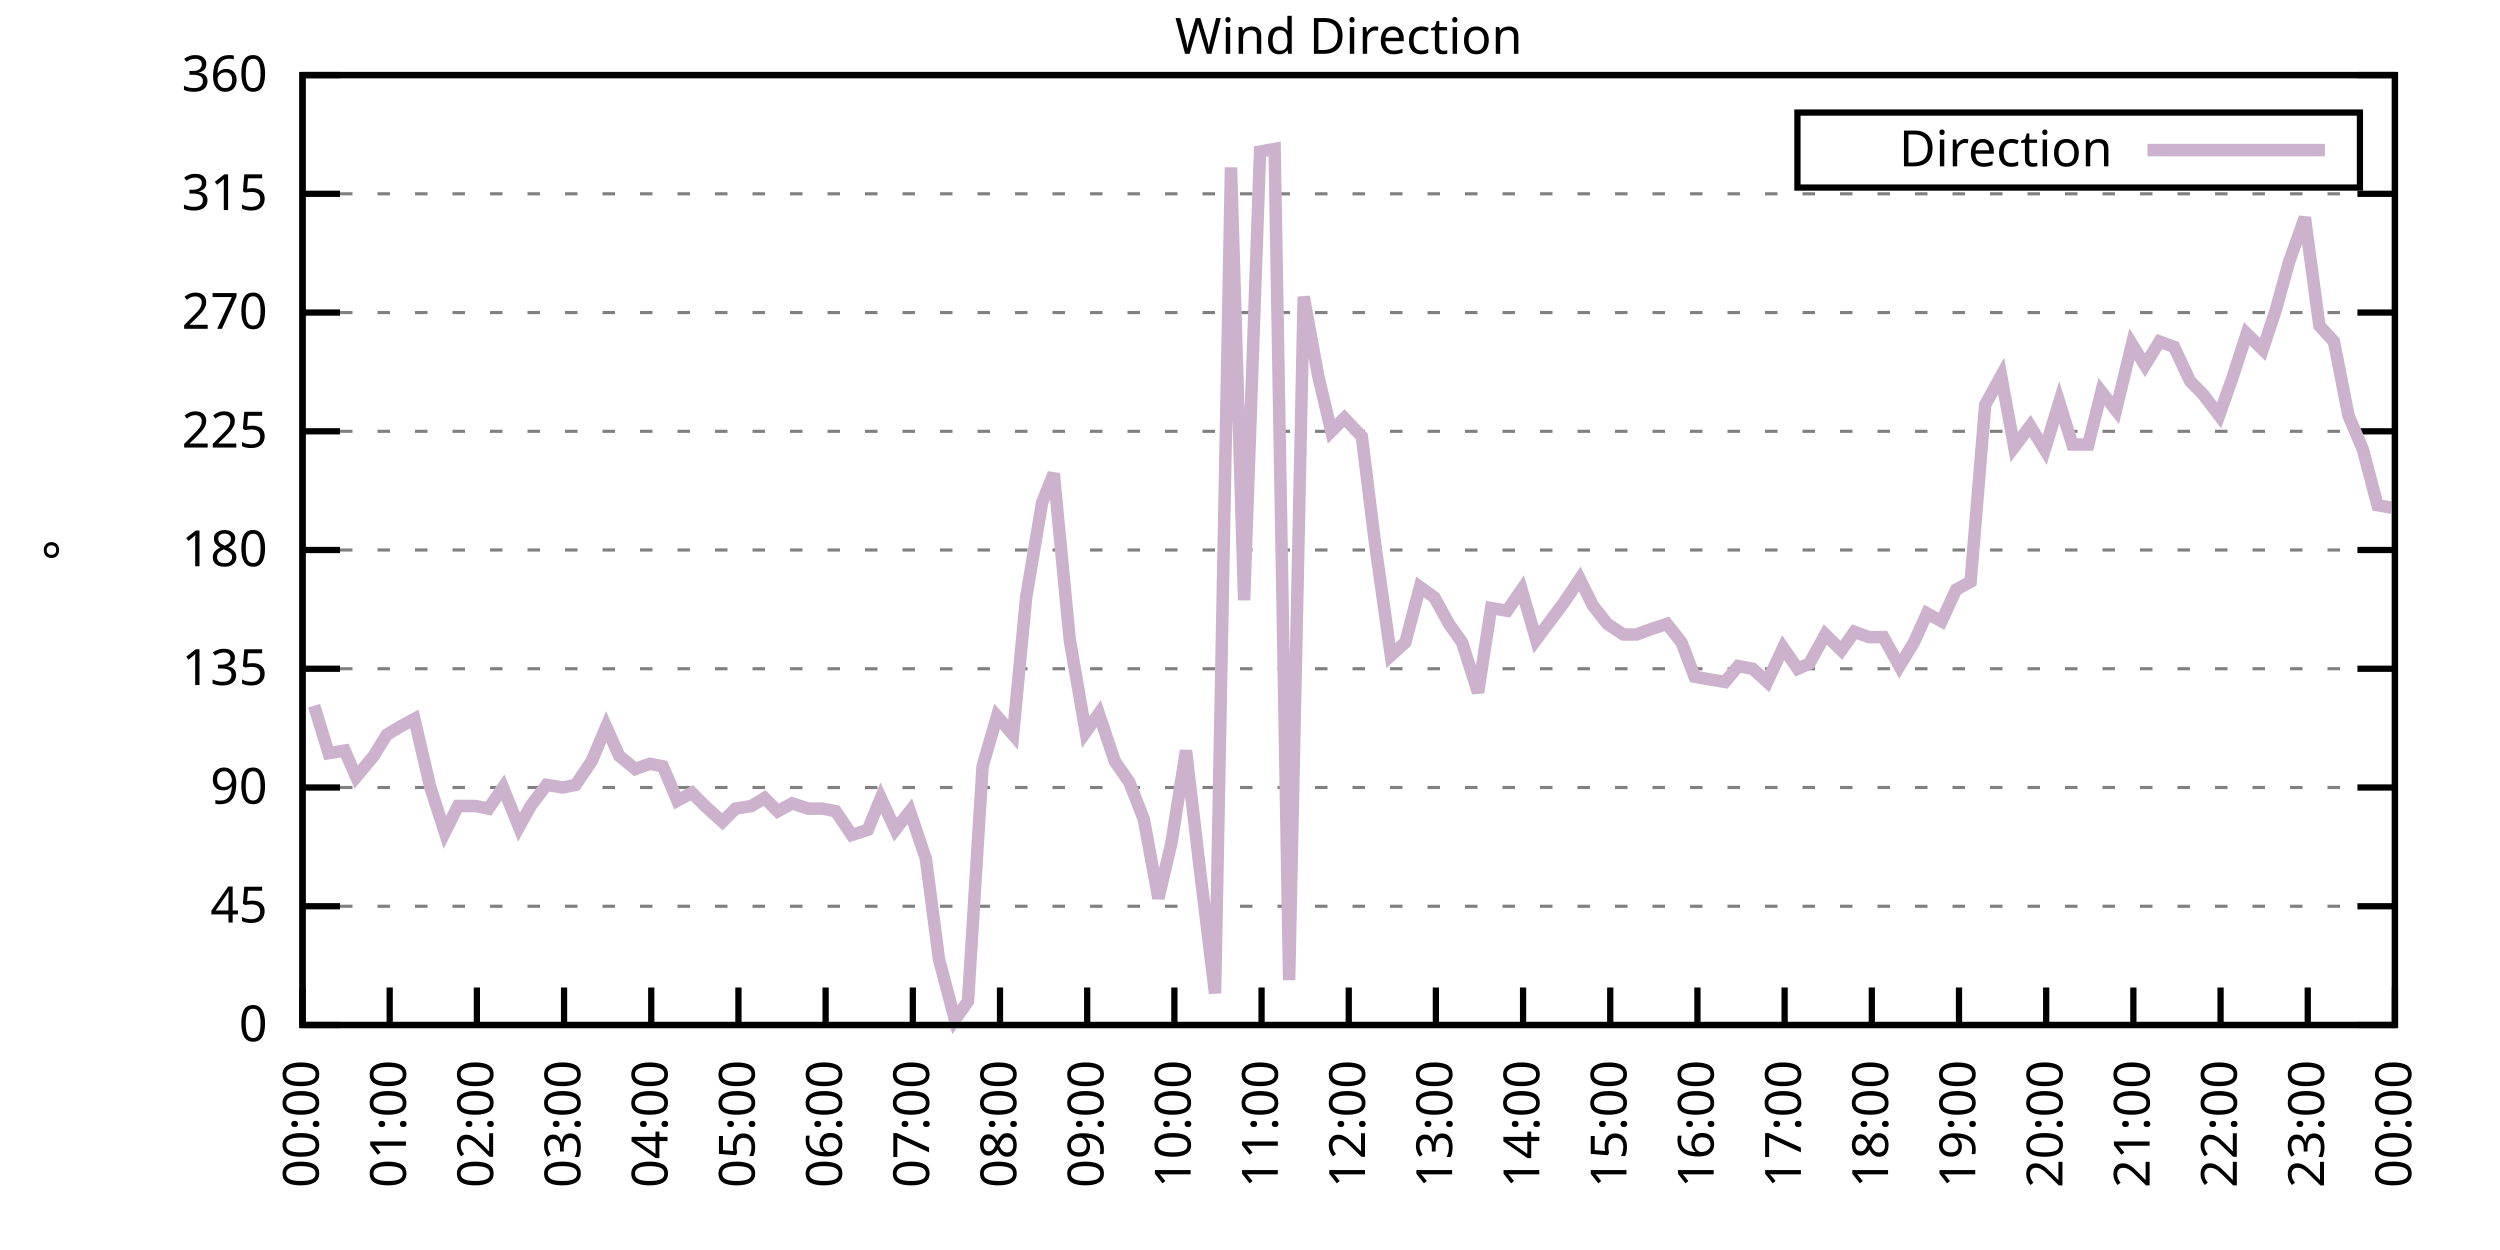
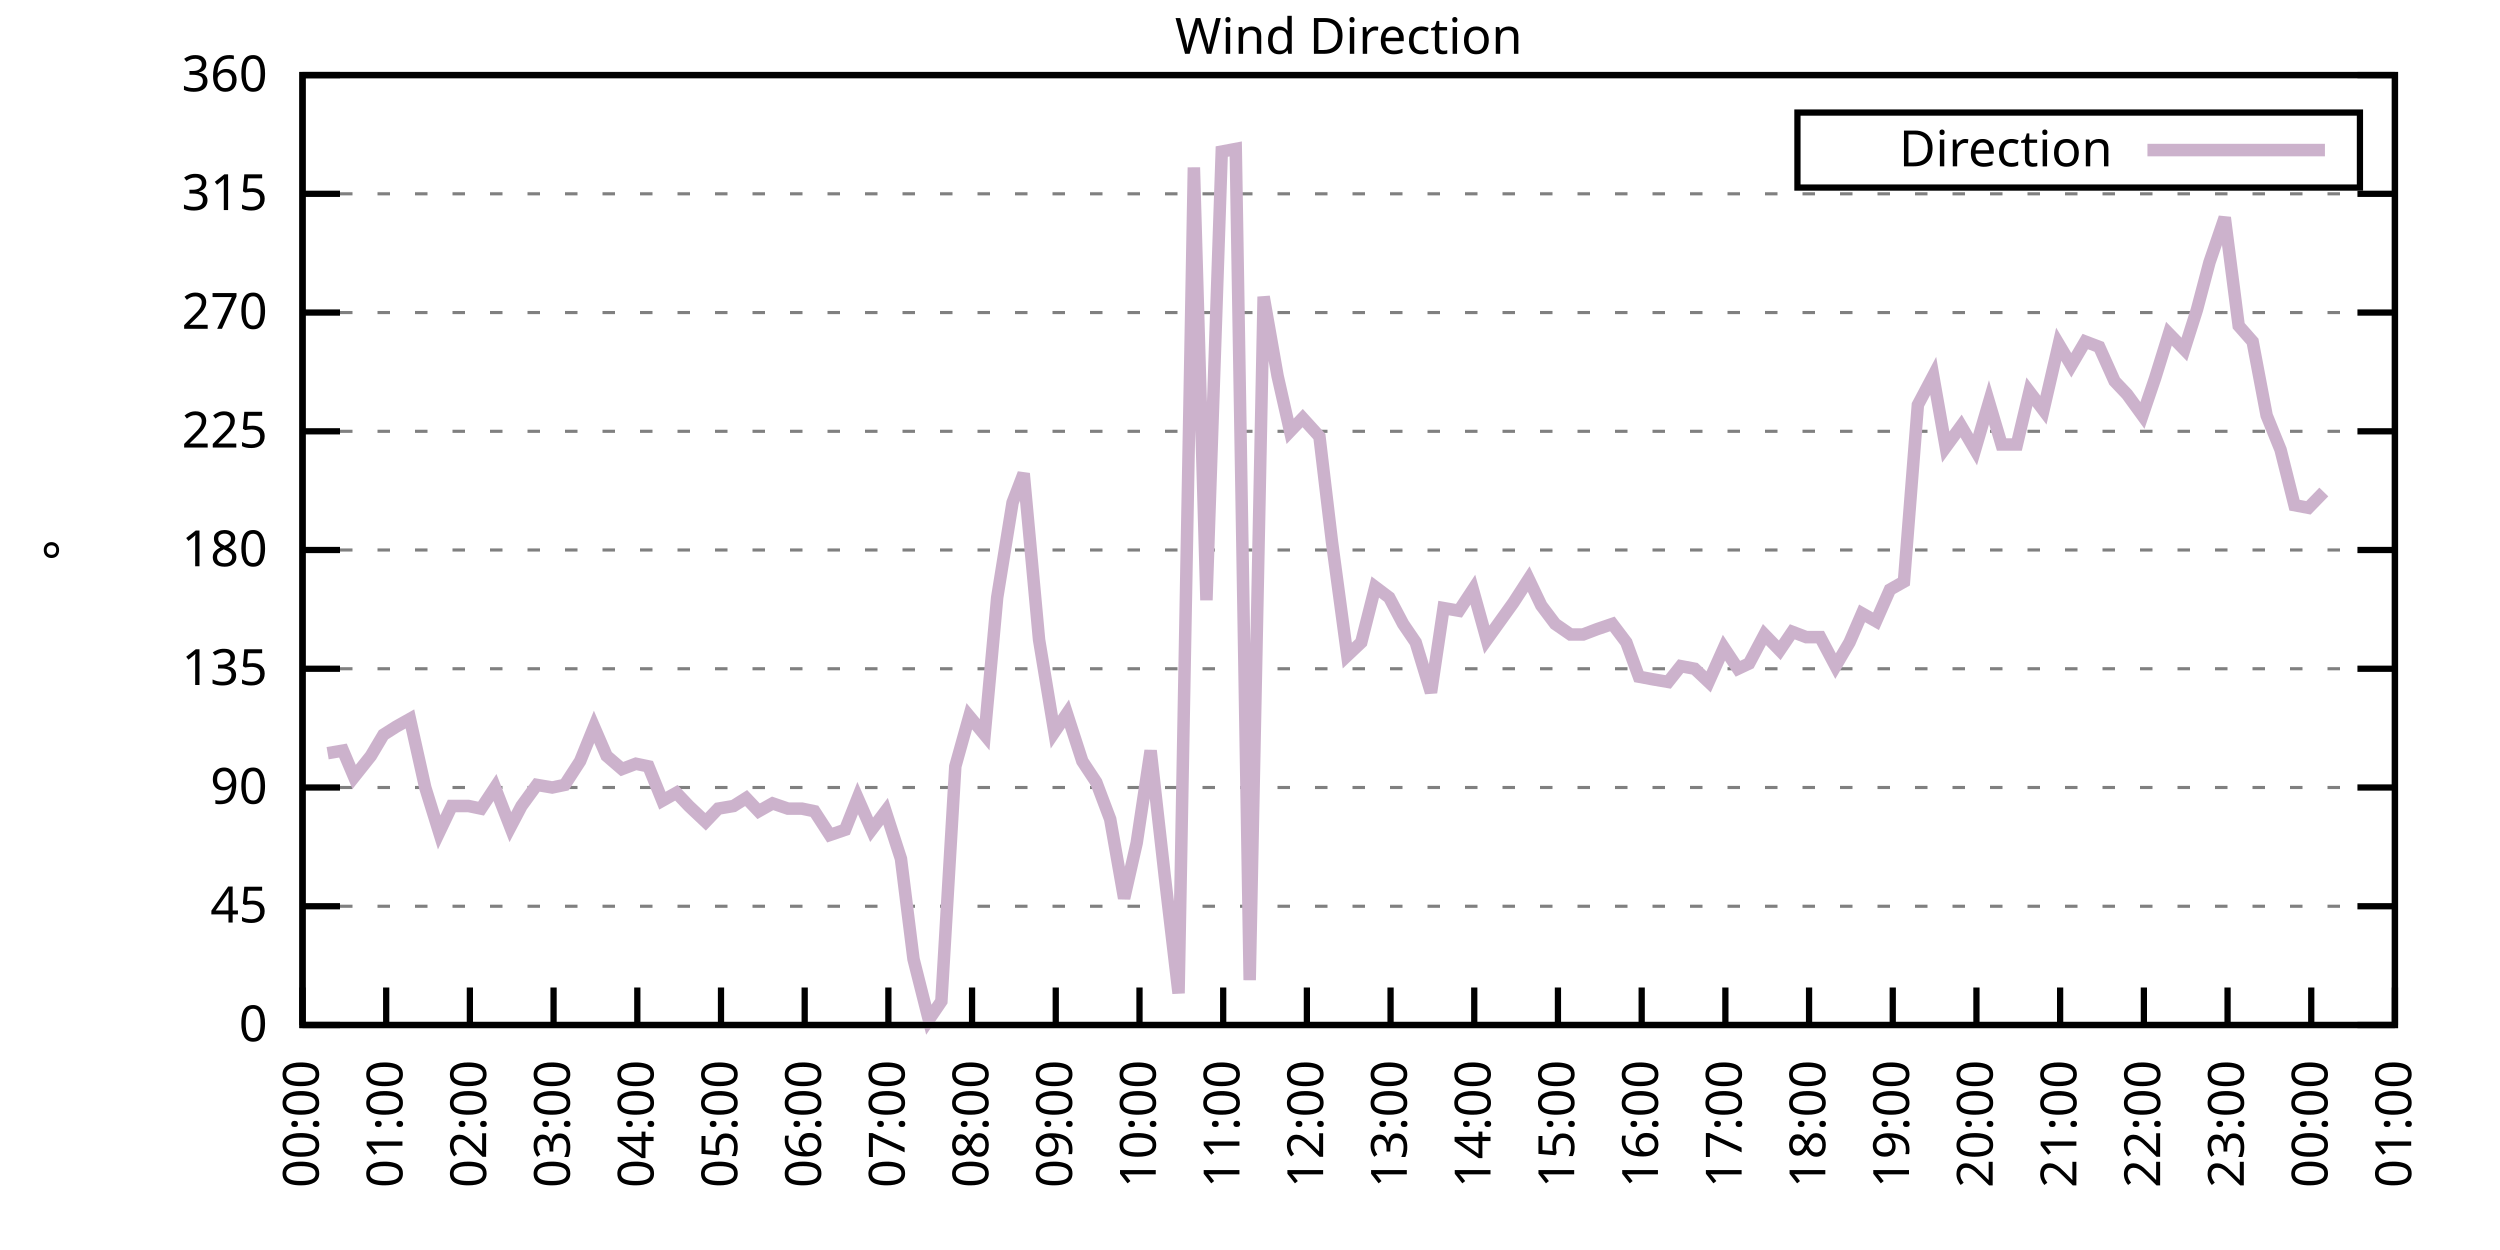
<svg xmlns="http://www.w3.org/2000/svg" xmlns:xlink="http://www.w3.org/1999/xlink" width="400" height="200" viewBox="0 0 400 200">
  <g id="gnuplot_canvas">
    <rect x="0" y="0" width="400" height="200" fill="none" />
    <defs>
      <circle id="gpDot" r="0.5" stroke-width="0.5" stroke="currentColor" />
      <path id="gpPt0" stroke-width="0.333" stroke="currentColor" d="M-1,0 h2 M0,-1 v2" />
      <path id="gpPt1" stroke-width="0.333" stroke="currentColor" d="M-1,-1 L1,1 M1,-1 L-1,1" />
      <path id="gpPt2" stroke-width="0.333" stroke="currentColor" d="M-1,0 L1,0 M0,-1 L0,1 M-1,-1 L1,1 M-1,1 L1,-1" />
      <rect id="gpPt3" stroke-width="0.333" stroke="currentColor" x="-1" y="-1" width="2" height="2" />
      <rect id="gpPt4" stroke-width="0.333" stroke="currentColor" fill="currentColor" x="-1" y="-1" width="2" height="2" />
      <circle id="gpPt5" stroke-width="0.333" stroke="currentColor" cx="0" cy="0" r="1" />
      <use xlink:href="#gpPt5" id="gpPt6" fill="currentColor" stroke="none" />
      <path id="gpPt7" stroke-width="0.333" stroke="currentColor" d="M0,-1.33 L-1.33,0.67 L1.33,0.67 z" />
      <use xlink:href="#gpPt7" id="gpPt8" fill="currentColor" stroke="none" />
      <use xlink:href="#gpPt7" id="gpPt9" stroke="currentColor" transform="rotate(180)" />
      <use xlink:href="#gpPt9" id="gpPt10" fill="currentColor" stroke="none" />
      <use xlink:href="#gpPt3" id="gpPt11" stroke="currentColor" transform="rotate(45)" />
      <use xlink:href="#gpPt11" id="gpPt12" fill="currentColor" stroke="none" />
      <path id="gpPt13" stroke-width="0.333" stroke="currentColor" d="M0,1.330 L1.265,0.411 L0.782,-1.067 L-0.782,-1.076 L-1.265,0.411 z" />
      <use xlink:href="#gpPt13" id="gpPt14" fill="currentColor" stroke="none" />
      <filter id="textbox" filterUnits="objectBoundingBox" x="0" y="0" height="1" width="1">
        <feFlood flood-color="white" flood-opacity="1" result="bgnd" />
        <feComposite in="SourceGraphic" in2="bgnd" operator="atop" />
      </filter>
      <filter id="greybox" filterUnits="objectBoundingBox" x="0" y="0" height="1" width="1">
        <feFlood flood-color="lightgrey" flood-opacity="1" result="grey" />
        <feComposite in="SourceGraphic" in2="grey" operator="atop" />
      </filter>
    </defs>
    <g fill="none" color="white" stroke="currentColor" stroke-width="1.00" stroke-linecap="butt" stroke-linejoin="miter">
</g>
    <g fill="none" color="black" stroke="currentColor" stroke-width="1.00" stroke-linecap="butt" stroke-linejoin="miter">
      <g stroke="none" shape-rendering="crispEdges">
        <polygon fill="rgb(255, 255, 255)" points="48.40,164.00 383.18,164.00 383.18,12.02 48.40,12.02 " />
      </g>
    </g>
    <g fill="none" color="black" stroke="currentColor" stroke-width="1.00" stroke-linecap="butt" stroke-linejoin="miter">
</g>
    <g fill="none" color="black" stroke="black" stroke-width="0.50" stroke-linecap="butt" stroke-linejoin="miter">
</g>
    <g fill="none" color="gray" stroke="currentColor" stroke-width="0.50" stroke-linecap="butt" stroke-linejoin="miter">
      <path stroke="gray" stroke-dasharray="2,4" class="gridline" d="M48.40,164.00 L383.19,164.00  " />
    </g>
    <g fill="none" color="gray" stroke="gray" stroke-width="1.00" stroke-linecap="butt" stroke-linejoin="miter">
</g>
    <g fill="none" color="black" stroke="currentColor" stroke-width="1.00" stroke-linecap="butt" stroke-linejoin="miter">
      <path stroke="black" d="M48.40,164.00 L54.40,164.00 M383.19,164.00 L377.19,164.00  " />
      <g transform="translate(42.80,166.60)" stroke="none" fill="black" font-family="Sans" font-size="8.00" text-anchor="end">
        <text>
          <tspan font-family="Sans"> 0</tspan>
        </text>
      </g>
    </g>
    <g fill="none" color="black" stroke="currentColor" stroke-width="1.00" stroke-linecap="butt" stroke-linejoin="miter">
</g>
    <g fill="none" color="black" stroke="black" stroke-width="0.50" stroke-linecap="butt" stroke-linejoin="miter">
</g>
    <g fill="none" color="gray" stroke="currentColor" stroke-width="0.50" stroke-linecap="butt" stroke-linejoin="miter">
      <path stroke="gray" stroke-dasharray="2,4" class="gridline" d="M48.40,145.00 L383.19,145.00  " />
    </g>
    <g fill="none" color="gray" stroke="gray" stroke-width="1.00" stroke-linecap="butt" stroke-linejoin="miter">
</g>
    <g fill="none" color="black" stroke="currentColor" stroke-width="1.00" stroke-linecap="butt" stroke-linejoin="miter">
      <path stroke="black" d="M48.40,145.00 L54.40,145.00 M383.19,145.00 L377.19,145.00  " />
      <g transform="translate(42.80,147.60)" stroke="none" fill="black" font-family="Sans" font-size="8.00" text-anchor="end">
        <text>
          <tspan font-family="Sans"> 45</tspan>
        </text>
      </g>
    </g>
    <g fill="none" color="black" stroke="currentColor" stroke-width="1.00" stroke-linecap="butt" stroke-linejoin="miter">
</g>
    <g fill="none" color="black" stroke="black" stroke-width="0.50" stroke-linecap="butt" stroke-linejoin="miter">
</g>
    <g fill="none" color="gray" stroke="currentColor" stroke-width="0.50" stroke-linecap="butt" stroke-linejoin="miter">
      <path stroke="gray" stroke-dasharray="2,4" class="gridline" d="M48.40,126.00 L383.19,126.00  " />
    </g>
    <g fill="none" color="gray" stroke="gray" stroke-width="1.00" stroke-linecap="butt" stroke-linejoin="miter">
</g>
    <g fill="none" color="black" stroke="currentColor" stroke-width="1.00" stroke-linecap="butt" stroke-linejoin="miter">
      <path stroke="black" d="M48.40,126.00 L54.40,126.00 M383.19,126.00 L377.19,126.00  " />
      <g transform="translate(42.80,128.60)" stroke="none" fill="black" font-family="Sans" font-size="8.00" text-anchor="end">
        <text>
          <tspan font-family="Sans"> 90</tspan>
        </text>
      </g>
    </g>
    <g fill="none" color="black" stroke="currentColor" stroke-width="1.00" stroke-linecap="butt" stroke-linejoin="miter">
</g>
    <g fill="none" color="black" stroke="black" stroke-width="0.50" stroke-linecap="butt" stroke-linejoin="miter">
</g>
    <g fill="none" color="gray" stroke="currentColor" stroke-width="0.50" stroke-linecap="butt" stroke-linejoin="miter">
      <path stroke="gray" stroke-dasharray="2,4" class="gridline" d="M48.40,107.00 L383.19,107.00  " />
    </g>
    <g fill="none" color="gray" stroke="gray" stroke-width="1.00" stroke-linecap="butt" stroke-linejoin="miter">
</g>
    <g fill="none" color="black" stroke="currentColor" stroke-width="1.00" stroke-linecap="butt" stroke-linejoin="miter">
      <path stroke="black" d="M48.40,107.00 L54.40,107.00 M383.19,107.00 L377.19,107.00  " />
      <g transform="translate(42.80,109.60)" stroke="none" fill="black" font-family="Sans" font-size="8.00" text-anchor="end">
        <text>
          <tspan font-family="Sans"> 135</tspan>
        </text>
      </g>
    </g>
    <g fill="none" color="black" stroke="currentColor" stroke-width="1.00" stroke-linecap="butt" stroke-linejoin="miter">
</g>
    <g fill="none" color="black" stroke="black" stroke-width="0.50" stroke-linecap="butt" stroke-linejoin="miter">
</g>
    <g fill="none" color="gray" stroke="currentColor" stroke-width="0.50" stroke-linecap="butt" stroke-linejoin="miter">
      <path stroke="gray" stroke-dasharray="2,4" class="gridline" d="M48.40,88.00 L383.19,88.00  " />
    </g>
    <g fill="none" color="gray" stroke="gray" stroke-width="1.00" stroke-linecap="butt" stroke-linejoin="miter">
</g>
    <g fill="none" color="black" stroke="currentColor" stroke-width="1.00" stroke-linecap="butt" stroke-linejoin="miter">
      <path stroke="black" d="M48.40,88.00 L54.40,88.00 M383.19,88.00 L377.19,88.00  " />
      <g transform="translate(42.80,90.60)" stroke="none" fill="black" font-family="Sans" font-size="8.00" text-anchor="end">
        <text>
          <tspan font-family="Sans"> 180</tspan>
        </text>
      </g>
    </g>
    <g fill="none" color="black" stroke="currentColor" stroke-width="1.00" stroke-linecap="butt" stroke-linejoin="miter">
</g>
    <g fill="none" color="black" stroke="black" stroke-width="0.50" stroke-linecap="butt" stroke-linejoin="miter">
</g>
    <g fill="none" color="gray" stroke="currentColor" stroke-width="0.50" stroke-linecap="butt" stroke-linejoin="miter">
      <path stroke="gray" stroke-dasharray="2,4" class="gridline" d="M48.40,69.01 L383.19,69.01  " />
    </g>
    <g fill="none" color="gray" stroke="gray" stroke-width="1.00" stroke-linecap="butt" stroke-linejoin="miter">
</g>
    <g fill="none" color="black" stroke="currentColor" stroke-width="1.00" stroke-linecap="butt" stroke-linejoin="miter">
      <path stroke="black" d="M48.40,69.01 L54.40,69.01 M383.19,69.01 L377.19,69.01  " />
      <g transform="translate(42.80,71.61)" stroke="none" fill="black" font-family="Sans" font-size="8.00" text-anchor="end">
        <text>
          <tspan font-family="Sans"> 225</tspan>
        </text>
      </g>
    </g>
    <g fill="none" color="black" stroke="currentColor" stroke-width="1.00" stroke-linecap="butt" stroke-linejoin="miter">
</g>
    <g fill="none" color="black" stroke="black" stroke-width="0.50" stroke-linecap="butt" stroke-linejoin="miter">
</g>
    <g fill="none" color="gray" stroke="currentColor" stroke-width="0.50" stroke-linecap="butt" stroke-linejoin="miter">
      <path stroke="gray" stroke-dasharray="2,4" class="gridline" d="M48.40,50.01 L383.19,50.01  " />
    </g>
    <g fill="none" color="gray" stroke="gray" stroke-width="1.00" stroke-linecap="butt" stroke-linejoin="miter">
</g>
    <g fill="none" color="black" stroke="currentColor" stroke-width="1.00" stroke-linecap="butt" stroke-linejoin="miter">
      <path stroke="black" d="M48.40,50.01 L54.40,50.01 M383.19,50.01 L377.19,50.01  " />
      <g transform="translate(42.80,52.61)" stroke="none" fill="black" font-family="Sans" font-size="8.00" text-anchor="end">
        <text>
          <tspan font-family="Sans"> 270</tspan>
        </text>
      </g>
    </g>
    <g fill="none" color="black" stroke="currentColor" stroke-width="1.00" stroke-linecap="butt" stroke-linejoin="miter">
</g>
    <g fill="none" color="black" stroke="black" stroke-width="0.50" stroke-linecap="butt" stroke-linejoin="miter">
</g>
    <g fill="none" color="gray" stroke="currentColor" stroke-width="0.50" stroke-linecap="butt" stroke-linejoin="miter">
      <path stroke="gray" stroke-dasharray="2,4" class="gridline" d="M48.40,31.01 L383.19,31.01  " />
    </g>
    <g fill="none" color="gray" stroke="gray" stroke-width="1.00" stroke-linecap="butt" stroke-linejoin="miter">
</g>
    <g fill="none" color="black" stroke="currentColor" stroke-width="1.00" stroke-linecap="butt" stroke-linejoin="miter">
      <path stroke="black" d="M48.40,31.01 L54.40,31.01 M383.19,31.01 L377.19,31.01  " />
      <g transform="translate(42.80,33.61)" stroke="none" fill="black" font-family="Sans" font-size="8.00" text-anchor="end">
        <text>
          <tspan font-family="Sans"> 315</tspan>
        </text>
      </g>
    </g>
    <g fill="none" color="black" stroke="currentColor" stroke-width="1.00" stroke-linecap="butt" stroke-linejoin="miter">
</g>
    <g fill="none" color="black" stroke="black" stroke-width="0.50" stroke-linecap="butt" stroke-linejoin="miter">
</g>
    <g fill="none" color="gray" stroke="currentColor" stroke-width="0.50" stroke-linecap="butt" stroke-linejoin="miter">
      <path stroke="gray" stroke-dasharray="2,4" class="gridline" d="M48.40,12.01 L383.19,12.01  " />
    </g>
    <g fill="none" color="gray" stroke="gray" stroke-width="1.00" stroke-linecap="butt" stroke-linejoin="miter">
</g>
    <g fill="none" color="black" stroke="currentColor" stroke-width="1.00" stroke-linecap="butt" stroke-linejoin="miter">
      <path stroke="black" d="M48.40,12.01 L54.40,12.01 M383.19,12.01 L377.19,12.01  " />
      <g transform="translate(42.80,14.61)" stroke="none" fill="black" font-family="Sans" font-size="8.00" text-anchor="end">
        <text>
          <tspan font-family="Sans"> 360</tspan>
        </text>
      </g>
    </g>
    <g fill="none" color="black" stroke="currentColor" stroke-width="1.00" stroke-linecap="butt" stroke-linejoin="miter">
      <path stroke="black" d="M48.40,164.00 L48.40,158.00  " />
      <g transform="translate(51.00,169.60) rotate(270.00)" stroke="none" fill="black" font-family="Sans" font-size="8.00" text-anchor="end">
        <text>
          <tspan font-family="Sans">00:00</tspan>
        </text>
      </g>
    </g>
    <g fill="none" color="black" stroke="currentColor" stroke-width="1.00" stroke-linecap="butt" stroke-linejoin="miter">
-       <path stroke="black" d="M62.35,164.00 L62.35,158.00  " />
-       <g transform="translate(64.95,169.60) rotate(270.00)" stroke="none" fill="black" font-family="Sans" font-size="8.00" text-anchor="end">
+       <path stroke="black" d="M61.79,164.00 L61.79,158.00  " />
+       <g transform="translate(64.39,169.60) rotate(270.00)" stroke="none" fill="black" font-family="Sans" font-size="8.00" text-anchor="end">
        <text>
          <tspan font-family="Sans">01:00</tspan>
        </text>
      </g>
    </g>
    <g fill="none" color="black" stroke="currentColor" stroke-width="1.00" stroke-linecap="butt" stroke-linejoin="miter">
-       <path stroke="black" d="M76.30,164.00 L76.30,158.00  " />
-       <g transform="translate(78.90,169.60) rotate(270.00)" stroke="none" fill="black" font-family="Sans" font-size="8.00" text-anchor="end">
+       <path stroke="black" d="M75.18,164.00 L75.18,158.00  " />
+       <g transform="translate(77.78,169.60) rotate(270.00)" stroke="none" fill="black" font-family="Sans" font-size="8.00" text-anchor="end">
        <text>
          <tspan font-family="Sans">02:00</tspan>
        </text>
      </g>
    </g>
    <g fill="none" color="black" stroke="currentColor" stroke-width="1.00" stroke-linecap="butt" stroke-linejoin="miter">
-       <path stroke="black" d="M90.25,164.00 L90.25,158.00  " />
-       <g transform="translate(92.85,169.60) rotate(270.00)" stroke="none" fill="black" font-family="Sans" font-size="8.00" text-anchor="end">
+       <path stroke="black" d="M88.57,164.00 L88.57,158.00  " />
+       <g transform="translate(91.17,169.60) rotate(270.00)" stroke="none" fill="black" font-family="Sans" font-size="8.00" text-anchor="end">
        <text>
          <tspan font-family="Sans">03:00</tspan>
        </text>
      </g>
    </g>
    <g fill="none" color="black" stroke="currentColor" stroke-width="1.00" stroke-linecap="butt" stroke-linejoin="miter">
-       <path stroke="black" d="M104.20,164.00 L104.20,158.00  " />
-       <g transform="translate(106.80,169.60) rotate(270.00)" stroke="none" fill="black" font-family="Sans" font-size="8.00" text-anchor="end">
+       <path stroke="black" d="M101.97,164.00 L101.97,158.00  " />
+       <g transform="translate(104.57,169.60) rotate(270.00)" stroke="none" fill="black" font-family="Sans" font-size="8.00" text-anchor="end">
        <text>
          <tspan font-family="Sans">04:00</tspan>
        </text>
      </g>
    </g>
    <g fill="none" color="black" stroke="currentColor" stroke-width="1.00" stroke-linecap="butt" stroke-linejoin="miter">
-       <path stroke="black" d="M118.15,164.00 L118.15,158.00  " />
-       <g transform="translate(120.75,169.60) rotate(270.00)" stroke="none" fill="black" font-family="Sans" font-size="8.00" text-anchor="end">
+       <path stroke="black" d="M115.36,164.00 L115.36,158.00  " />
+       <g transform="translate(117.96,169.60) rotate(270.00)" stroke="none" fill="black" font-family="Sans" font-size="8.00" text-anchor="end">
        <text>
          <tspan font-family="Sans">05:00</tspan>
        </text>
      </g>
    </g>
    <g fill="none" color="black" stroke="currentColor" stroke-width="1.00" stroke-linecap="butt" stroke-linejoin="miter">
-       <path stroke="black" d="M132.10,164.00 L132.10,158.00  " />
-       <g transform="translate(134.70,169.60) rotate(270.00)" stroke="none" fill="black" font-family="Sans" font-size="8.00" text-anchor="end">
+       <path stroke="black" d="M128.75,164.00 L128.75,158.00  " />
+       <g transform="translate(131.35,169.60) rotate(270.00)" stroke="none" fill="black" font-family="Sans" font-size="8.00" text-anchor="end">
        <text>
          <tspan font-family="Sans">06:00</tspan>
        </text>
      </g>
    </g>
    <g fill="none" color="black" stroke="currentColor" stroke-width="1.00" stroke-linecap="butt" stroke-linejoin="miter">
-       <path stroke="black" d="M146.05,164.00 L146.05,158.00  " />
-       <g transform="translate(148.65,169.60) rotate(270.00)" stroke="none" fill="black" font-family="Sans" font-size="8.00" text-anchor="end">
+       <path stroke="black" d="M142.14,164.00 L142.14,158.00  " />
+       <g transform="translate(144.74,169.60) rotate(270.00)" stroke="none" fill="black" font-family="Sans" font-size="8.00" text-anchor="end">
        <text>
          <tspan font-family="Sans">07:00</tspan>
        </text>
      </g>
    </g>
    <g fill="none" color="black" stroke="currentColor" stroke-width="1.00" stroke-linecap="butt" stroke-linejoin="miter">
-       <path stroke="black" d="M160.00,164.00 L160.00,158.00  " />
-       <g transform="translate(162.60,169.60) rotate(270.00)" stroke="none" fill="black" font-family="Sans" font-size="8.00" text-anchor="end">
+       <path stroke="black" d="M155.53,164.00 L155.53,158.00  " />
+       <g transform="translate(158.13,169.60) rotate(270.00)" stroke="none" fill="black" font-family="Sans" font-size="8.00" text-anchor="end">
        <text>
          <tspan font-family="Sans">08:00</tspan>
        </text>
      </g>
    </g>
    <g fill="none" color="black" stroke="currentColor" stroke-width="1.00" stroke-linecap="butt" stroke-linejoin="miter">
-       <path stroke="black" d="M173.95,164.00 L173.95,158.00  " />
-       <g transform="translate(176.55,169.60) rotate(270.00)" stroke="none" fill="black" font-family="Sans" font-size="8.00" text-anchor="end">
+       <path stroke="black" d="M168.92,164.00 L168.92,158.00  " />
+       <g transform="translate(171.52,169.60) rotate(270.00)" stroke="none" fill="black" font-family="Sans" font-size="8.00" text-anchor="end">
        <text>
          <tspan font-family="Sans">09:00</tspan>
        </text>
      </g>
    </g>
    <g fill="none" color="black" stroke="currentColor" stroke-width="1.00" stroke-linecap="butt" stroke-linejoin="miter">
-       <path stroke="black" d="M187.90,164.00 L187.90,158.00  " />
-       <g transform="translate(190.50,169.60) rotate(270.00)" stroke="none" fill="black" font-family="Sans" font-size="8.00" text-anchor="end">
+       <path stroke="black" d="M182.32,164.00 L182.32,158.00  " />
+       <g transform="translate(184.92,169.60) rotate(270.00)" stroke="none" fill="black" font-family="Sans" font-size="8.00" text-anchor="end">
        <text>
          <tspan font-family="Sans">10:00</tspan>
        </text>
      </g>
    </g>
    <g fill="none" color="black" stroke="currentColor" stroke-width="1.00" stroke-linecap="butt" stroke-linejoin="miter">
-       <path stroke="black" d="M201.85,164.00 L201.85,158.00  " />
-       <g transform="translate(204.45,169.60) rotate(270.00)" stroke="none" fill="black" font-family="Sans" font-size="8.00" text-anchor="end">
+       <path stroke="black" d="M195.71,164.00 L195.71,158.00  " />
+       <g transform="translate(198.31,169.60) rotate(270.00)" stroke="none" fill="black" font-family="Sans" font-size="8.00" text-anchor="end">
        <text>
          <tspan font-family="Sans">11:00</tspan>
        </text>
      </g>
    </g>
    <g fill="none" color="black" stroke="currentColor" stroke-width="1.00" stroke-linecap="butt" stroke-linejoin="miter">
-       <path stroke="black" d="M215.80,164.00 L215.80,158.00  " />
-       <g transform="translate(218.40,169.60) rotate(270.00)" stroke="none" fill="black" font-family="Sans" font-size="8.00" text-anchor="end">
+       <path stroke="black" d="M209.10,164.00 L209.10,158.00  " />
+       <g transform="translate(211.70,169.60) rotate(270.00)" stroke="none" fill="black" font-family="Sans" font-size="8.00" text-anchor="end">
        <text>
          <tspan font-family="Sans">12:00</tspan>
        </text>
      </g>
    </g>
    <g fill="none" color="black" stroke="currentColor" stroke-width="1.00" stroke-linecap="butt" stroke-linejoin="miter">
-       <path stroke="black" d="M229.74,164.00 L229.74,158.00  " />
-       <g transform="translate(232.34,169.60) rotate(270.00)" stroke="none" fill="black" font-family="Sans" font-size="8.00" text-anchor="end">
+       <path stroke="black" d="M222.49,164.00 L222.49,158.00  " />
+       <g transform="translate(225.09,169.60) rotate(270.00)" stroke="none" fill="black" font-family="Sans" font-size="8.00" text-anchor="end">
        <text>
          <tspan font-family="Sans">13:00</tspan>
        </text>
      </g>
    </g>
    <g fill="none" color="black" stroke="currentColor" stroke-width="1.00" stroke-linecap="butt" stroke-linejoin="miter">
-       <path stroke="black" d="M243.69,164.00 L243.69,158.00  " />
-       <g transform="translate(246.29,169.60) rotate(270.00)" stroke="none" fill="black" font-family="Sans" font-size="8.00" text-anchor="end">
+       <path stroke="black" d="M235.88,164.00 L235.88,158.00  " />
+       <g transform="translate(238.48,169.60) rotate(270.00)" stroke="none" fill="black" font-family="Sans" font-size="8.00" text-anchor="end">
        <text>
          <tspan font-family="Sans">14:00</tspan>
        </text>
      </g>
    </g>
    <g fill="none" color="black" stroke="currentColor" stroke-width="1.00" stroke-linecap="butt" stroke-linejoin="miter">
-       <path stroke="black" d="M257.64,164.00 L257.64,158.00  " />
-       <g transform="translate(260.24,169.60) rotate(270.00)" stroke="none" fill="black" font-family="Sans" font-size="8.00" text-anchor="end">
+       <path stroke="black" d="M249.27,164.00 L249.27,158.00  " />
+       <g transform="translate(251.87,169.60) rotate(270.00)" stroke="none" fill="black" font-family="Sans" font-size="8.00" text-anchor="end">
        <text>
          <tspan font-family="Sans">15:00</tspan>
        </text>
      </g>
    </g>
    <g fill="none" color="black" stroke="currentColor" stroke-width="1.00" stroke-linecap="butt" stroke-linejoin="miter">
-       <path stroke="black" d="M271.59,164.00 L271.59,158.00  " />
-       <g transform="translate(274.19,169.60) rotate(270.00)" stroke="none" fill="black" font-family="Sans" font-size="8.00" text-anchor="end">
+       <path stroke="black" d="M262.67,164.00 L262.67,158.00  " />
+       <g transform="translate(265.27,169.60) rotate(270.00)" stroke="none" fill="black" font-family="Sans" font-size="8.00" text-anchor="end">
        <text>
          <tspan font-family="Sans">16:00</tspan>
        </text>
      </g>
    </g>
    <g fill="none" color="black" stroke="currentColor" stroke-width="1.00" stroke-linecap="butt" stroke-linejoin="miter">
-       <path stroke="black" d="M285.54,164.00 L285.54,158.00  " />
-       <g transform="translate(288.14,169.60) rotate(270.00)" stroke="none" fill="black" font-family="Sans" font-size="8.00" text-anchor="end">
+       <path stroke="black" d="M276.06,164.00 L276.06,158.00  " />
+       <g transform="translate(278.66,169.60) rotate(270.00)" stroke="none" fill="black" font-family="Sans" font-size="8.00" text-anchor="end">
        <text>
          <tspan font-family="Sans">17:00</tspan>
        </text>
      </g>
    </g>
    <g fill="none" color="black" stroke="currentColor" stroke-width="1.00" stroke-linecap="butt" stroke-linejoin="miter">
-       <path stroke="black" d="M299.49,164.00 L299.49,158.00  " />
-       <g transform="translate(302.09,169.60) rotate(270.00)" stroke="none" fill="black" font-family="Sans" font-size="8.00" text-anchor="end">
+       <path stroke="black" d="M289.45,164.00 L289.45,158.00  " />
+       <g transform="translate(292.05,169.60) rotate(270.00)" stroke="none" fill="black" font-family="Sans" font-size="8.00" text-anchor="end">
        <text>
          <tspan font-family="Sans">18:00</tspan>
        </text>
      </g>
    </g>
    <g fill="none" color="black" stroke="currentColor" stroke-width="1.00" stroke-linecap="butt" stroke-linejoin="miter">
-       <path stroke="black" d="M313.44,164.00 L313.44,158.00  " />
-       <g transform="translate(316.04,169.60) rotate(270.00)" stroke="none" fill="black" font-family="Sans" font-size="8.00" text-anchor="end">
+       <path stroke="black" d="M302.84,164.00 L302.84,158.00  " />
+       <g transform="translate(305.44,169.60) rotate(270.00)" stroke="none" fill="black" font-family="Sans" font-size="8.00" text-anchor="end">
        <text>
          <tspan font-family="Sans">19:00</tspan>
        </text>
      </g>
    </g>
    <g fill="none" color="black" stroke="currentColor" stroke-width="1.00" stroke-linecap="butt" stroke-linejoin="miter">
-       <path stroke="black" d="M327.39,164.00 L327.39,158.00  " />
-       <g transform="translate(329.99,169.60) rotate(270.00)" stroke="none" fill="black" font-family="Sans" font-size="8.00" text-anchor="end">
+       <path stroke="black" d="M316.23,164.00 L316.23,158.00  " />
+       <g transform="translate(318.83,169.60) rotate(270.00)" stroke="none" fill="black" font-family="Sans" font-size="8.00" text-anchor="end">
        <text>
          <tspan font-family="Sans">20:00</tspan>
        </text>
      </g>
    </g>
    <g fill="none" color="black" stroke="currentColor" stroke-width="1.00" stroke-linecap="butt" stroke-linejoin="miter">
-       <path stroke="black" d="M341.34,164.00 L341.34,158.00  " />
-       <g transform="translate(343.94,169.60) rotate(270.00)" stroke="none" fill="black" font-family="Sans" font-size="8.00" text-anchor="end">
+       <path stroke="black" d="M329.62,164.00 L329.62,158.00  " />
+       <g transform="translate(332.22,169.60) rotate(270.00)" stroke="none" fill="black" font-family="Sans" font-size="8.00" text-anchor="end">
        <text>
          <tspan font-family="Sans">21:00</tspan>
        </text>
      </g>
    </g>
    <g fill="none" color="black" stroke="currentColor" stroke-width="1.00" stroke-linecap="butt" stroke-linejoin="miter">
-       <path stroke="black" d="M355.29,164.00 L355.29,158.00  " />
-       <g transform="translate(357.89,169.60) rotate(270.00)" stroke="none" fill="black" font-family="Sans" font-size="8.00" text-anchor="end">
+       <path stroke="black" d="M343.02,164.00 L343.02,158.00  " />
+       <g transform="translate(345.62,169.60) rotate(270.00)" stroke="none" fill="black" font-family="Sans" font-size="8.00" text-anchor="end">
        <text>
          <tspan font-family="Sans">22:00</tspan>
        </text>
      </g>
    </g>
    <g fill="none" color="black" stroke="currentColor" stroke-width="1.00" stroke-linecap="butt" stroke-linejoin="miter">
-       <path stroke="black" d="M369.24,164.00 L369.24,158.00  " />
-       <g transform="translate(371.84,169.60) rotate(270.00)" stroke="none" fill="black" font-family="Sans" font-size="8.00" text-anchor="end">
+       <path stroke="black" d="M356.41,164.00 L356.41,158.00  " />
+       <g transform="translate(359.01,169.60) rotate(270.00)" stroke="none" fill="black" font-family="Sans" font-size="8.00" text-anchor="end">
        <text>
          <tspan font-family="Sans">23:00</tspan>
+         </text>
+       </g>
+     </g>
+     <g fill="none" color="black" stroke="currentColor" stroke-width="1.00" stroke-linecap="butt" stroke-linejoin="miter">
+       <path stroke="black" d="M369.80,164.00 L369.80,158.00  " />
+       <g transform="translate(372.40,169.60) rotate(270.00)" stroke="none" fill="black" font-family="Sans" font-size="8.00" text-anchor="end">
+         <text>
+           <tspan font-family="Sans">00:00</tspan>
        </text>
      </g>
    </g>
    <g fill="none" color="black" stroke="currentColor" stroke-width="1.00" stroke-linecap="butt" stroke-linejoin="miter">
      <path stroke="black" d="M383.19,164.00 L383.19,158.00  " />
      <g transform="translate(385.79,169.60) rotate(270.00)" stroke="none" fill="black" font-family="Sans" font-size="8.00" text-anchor="end">
        <text>
-           <tspan font-family="Sans">00:00</tspan>
+           <tspan font-family="Sans">01:00</tspan>
        </text>
      </g>
    </g>
    <g fill="none" color="black" stroke="currentColor" stroke-width="1.00" stroke-linecap="butt" stroke-linejoin="miter">
</g>
    <g fill="none" color="black" stroke="currentColor" stroke-width="1.00" stroke-linecap="butt" stroke-linejoin="miter">
      <path stroke="black" d="M48.40,12.01 L48.40,164.00 L383.19,164.00 L383.19,12.01 L48.40,12.01 Z  " />
    </g>
    <g fill="none" color="black" stroke="currentColor" stroke-width="1.00" stroke-linecap="butt" stroke-linejoin="miter">
</g>
    <g fill="none" color="black" stroke="currentColor" stroke-width="1.00" stroke-linecap="butt" stroke-linejoin="miter">
      <path stroke="black" d="M287.59,30.01 L287.59,18.01 L377.59,18.01 L377.59,30.01 L287.59,30.01 Z  " />
    </g>
    <g id="Wind_direction_plot_1">
      <g fill="none" color="white" stroke="black" stroke-width="2.00" stroke-linecap="butt" stroke-linejoin="miter">
</g>
      <g fill="none" color="black" stroke="currentColor" stroke-width="2.00" stroke-linecap="butt" stroke-linejoin="miter">
        <g transform="translate(337.99,26.61)" stroke="none" fill="black" font-family="Sans" font-size="8.00" text-anchor="end">
          <text>
            <tspan font-family="Sans">Direction</tspan>
          </text>
        </g>
      </g>
      <g fill="none" color="black" stroke="currentColor" stroke-width="2.00" stroke-linecap="butt" stroke-linejoin="miter">
-         <path stroke="rgb(204, 178, 204)" d="M343.59,24.01 L371.99,24.01 M50.26,112.91 L52.58,120.51 L55.14,120.09 L57.00,124.31 L59.79,120.94 L61.88,117.56   L63.98,116.29 L66.30,115.03 L68.86,126.00 L71.18,133.18 L73.28,128.96 L76.07,128.96 L78.16,129.38 L80.48,126.00   L83.04,132.34 L84.90,128.96 L87.46,125.58 L90.02,126.00 L92.11,125.58 L94.67,121.78 L96.99,116.29 L99.08,120.94   L101.64,123.05 L103.97,122.20 L106.06,122.62 L108.38,128.11 L110.71,126.85 L112.80,128.96 L115.59,131.49 L117.68,129.38   L120.24,128.96 L122.33,127.69 L124.43,129.80 L126.75,128.54 L129.31,129.38 L131.63,129.38 L133.72,129.80 L136.28,133.60   L138.84,132.76 L140.93,127.69 L143.26,132.76 L145.58,129.80 L148.14,137.40 L150.23,153.45 L152.79,163.16 L154.88,160.20   L157.21,122.62 L159.53,114.60 L162.09,117.56 L164.18,95.60 L166.74,80.41 L168.60,75.76 L171.16,102.36 L173.71,117.14   L175.81,114.18 L178.36,121.78 L180.69,125.16 L183.01,131.07 L185.34,143.73 L187.43,134.87 L189.76,120.09 L192.08,139.93   L194.41,158.93 L196.96,26.79 L199.06,96.03 L201.61,24.25 L203.94,23.83 L206.26,156.82 L208.59,47.47 L210.91,60.14   L213.01,69.01 L215.10,66.90 L217.89,69.85 L219.98,86.74 L222.54,104.89 L224.86,102.78 L227.19,93.92 L229.51,95.60   L231.84,99.83 L233.93,102.78 L236.49,110.80 L238.58,97.29 L241.14,97.72 L243.46,94.34 L245.79,102.36 L250.20,96.45   L252.76,92.65 L254.85,96.87 L257.18,99.83 L259.74,101.52 L261.83,101.52 L264.15,100.67 L266.71,99.83 L269.04,102.78   L271.13,108.27 L273.45,108.69 L276.01,109.11 L278.10,106.58 L280.43,107.00 L282.75,109.11 L285.31,103.63 L287.64,107.00   L289.50,106.16 L292.05,101.52 L294.61,104.05 L296.70,101.09 L299.03,101.94 L301.35,101.94 L303.91,106.58 L306.23,102.78   L308.33,98.14 L310.65,99.40 L312.98,94.34 L315.30,93.07 L317.63,64.78 L320.18,60.14 L322.28,71.54 L324.83,68.16   L327.16,71.96 L329.48,64.36 L331.58,71.12 L334.13,71.12 L336.23,62.67 L338.55,65.63 L341.11,55.07 L343.20,58.45   L345.53,54.65 L347.85,55.50 L350.41,60.98 L352.50,63.10 L355.06,66.47 L357.15,60.56 L359.48,53.39 L362.03,55.92   L364.13,49.59 L366.22,41.99 L368.78,34.81 L371.10,52.12 L373.43,54.65 L375.75,66.47 L378.08,71.96 L380.40,80.83   L382.73,81.25  " />
+         <path stroke="rgb(204, 178, 204)" d="M343.59,24.01 L371.99,24.01 M52.42,120.51 L54.87,120.09 L56.66,124.31 L59.34,120.94 L61.35,117.56 L63.35,116.29   L65.59,115.03 L68.04,126.00 L70.27,133.18 L72.28,128.96 L74.96,128.96 L76.97,129.38 L79.20,126.00 L81.66,132.34   L83.44,128.96 L85.90,125.58 L88.35,126.00 L90.36,125.58 L92.82,121.78 L95.05,116.29 L97.06,120.94 L99.51,123.05   L101.74,122.20 L103.75,122.62 L105.98,128.11 L108.22,126.85 L110.22,128.96 L112.90,131.49 L114.91,129.38 L117.37,128.96   L119.38,127.69 L121.38,129.80 L123.62,128.54 L126.07,129.38 L128.30,129.38 L130.31,129.80 L132.77,133.60 L135.22,132.76   L137.23,127.69 L139.46,132.76 L141.69,129.80 L144.15,137.40 L146.16,153.45 L148.61,163.16 L150.62,160.20 L152.85,122.62   L155.09,114.60 L157.54,117.56 L159.55,95.60 L162.01,80.41 L163.79,75.76 L166.25,102.36 L168.70,117.14 L170.71,114.18   L173.17,121.78 L175.40,125.16 L177.63,131.07 L179.86,143.73 L181.87,134.87 L184.10,120.09 L186.33,139.93 L188.57,158.93   L191.02,26.79 L193.03,96.03 L195.48,24.25 L197.72,23.83 L199.95,156.82 L202.18,47.47 L204.41,60.14 L206.42,69.01   L208.43,66.90 L211.11,69.85 L213.12,86.74 L215.57,104.89 L217.80,102.78 L220.04,93.92 L222.27,95.60 L224.50,99.83   L226.51,102.78 L228.96,110.80 L230.97,97.29 L233.43,97.72 L235.66,94.34 L237.89,102.36 L242.13,96.45 L244.59,92.65   L246.60,96.87 L248.83,99.83 L251.28,101.52 L253.29,101.52 L255.52,100.67 L257.98,99.83 L260.21,102.78 L262.22,108.27   L264.45,108.69 L266.91,109.11 L268.92,106.58 L271.15,107.00 L273.38,109.11 L275.83,103.63 L278.07,107.00 L279.85,106.16   L282.31,101.52 L284.76,104.05 L286.77,101.09 L289.00,101.94 L291.23,101.94 L293.69,106.58 L295.92,102.78 L297.93,98.14   L300.16,99.40 L302.39,94.34 L304.63,93.07 L306.86,64.78 L309.31,60.14 L311.32,71.54 L313.78,68.16 L316.01,71.96   L318.24,64.36 L320.25,71.12 L322.70,71.12 L324.71,62.67 L326.95,65.63 L329.40,55.07 L331.41,58.45 L333.64,54.65   L335.87,55.50 L338.33,60.98 L340.34,63.10 L342.79,66.47 L344.80,60.56 L347.03,53.39 L349.49,55.92 L351.50,49.59   L353.51,41.99 L355.96,34.81 L358.19,52.12 L360.42,54.65 L362.66,66.47 L364.89,71.96 L367.12,80.83 L369.35,81.25   L371.81,78.72  " />
      </g>
    </g>
    <g fill="none" color="black" stroke="currentColor" stroke-width="2.00" stroke-linecap="butt" stroke-linejoin="miter">
</g>
    <g fill="none" color="black" stroke="black" stroke-width="1.00" stroke-linecap="butt" stroke-linejoin="miter">
</g>
    <g fill="none" color="black" stroke="currentColor" stroke-width="1.00" stroke-linecap="butt" stroke-linejoin="miter">
      <path stroke="black" d="M48.40,12.01 L48.40,164.00 L383.19,164.00 L383.19,12.01 L48.40,12.01 Z  " />
      <g transform="translate(12.80,88.01) rotate(270.00)" stroke="none" fill="black" font-family="Sans" font-size="8.00" text-anchor="middle">
        <text>
          <tspan font-family="Sans">°</tspan>
        </text>
      </g>
    </g>
    <g fill="none" color="black" stroke="currentColor" stroke-width="1.00" stroke-linecap="butt" stroke-linejoin="miter">
</g>
    <g fill="none" color="black" stroke="currentColor" stroke-width="1.00" stroke-linecap="butt" stroke-linejoin="miter">
      <g transform="translate(215.79,8.61)" stroke="none" fill="black" font-family="Sans" font-size="8.00" text-anchor="middle">
        <text>
          <tspan font-family="Sans">Wind Direction</tspan>
        </text>
      </g>
    </g>
    <g fill="none" color="black" stroke="currentColor" stroke-width="1.00" stroke-linecap="butt" stroke-linejoin="miter">
</g>
  </g>
</svg>
